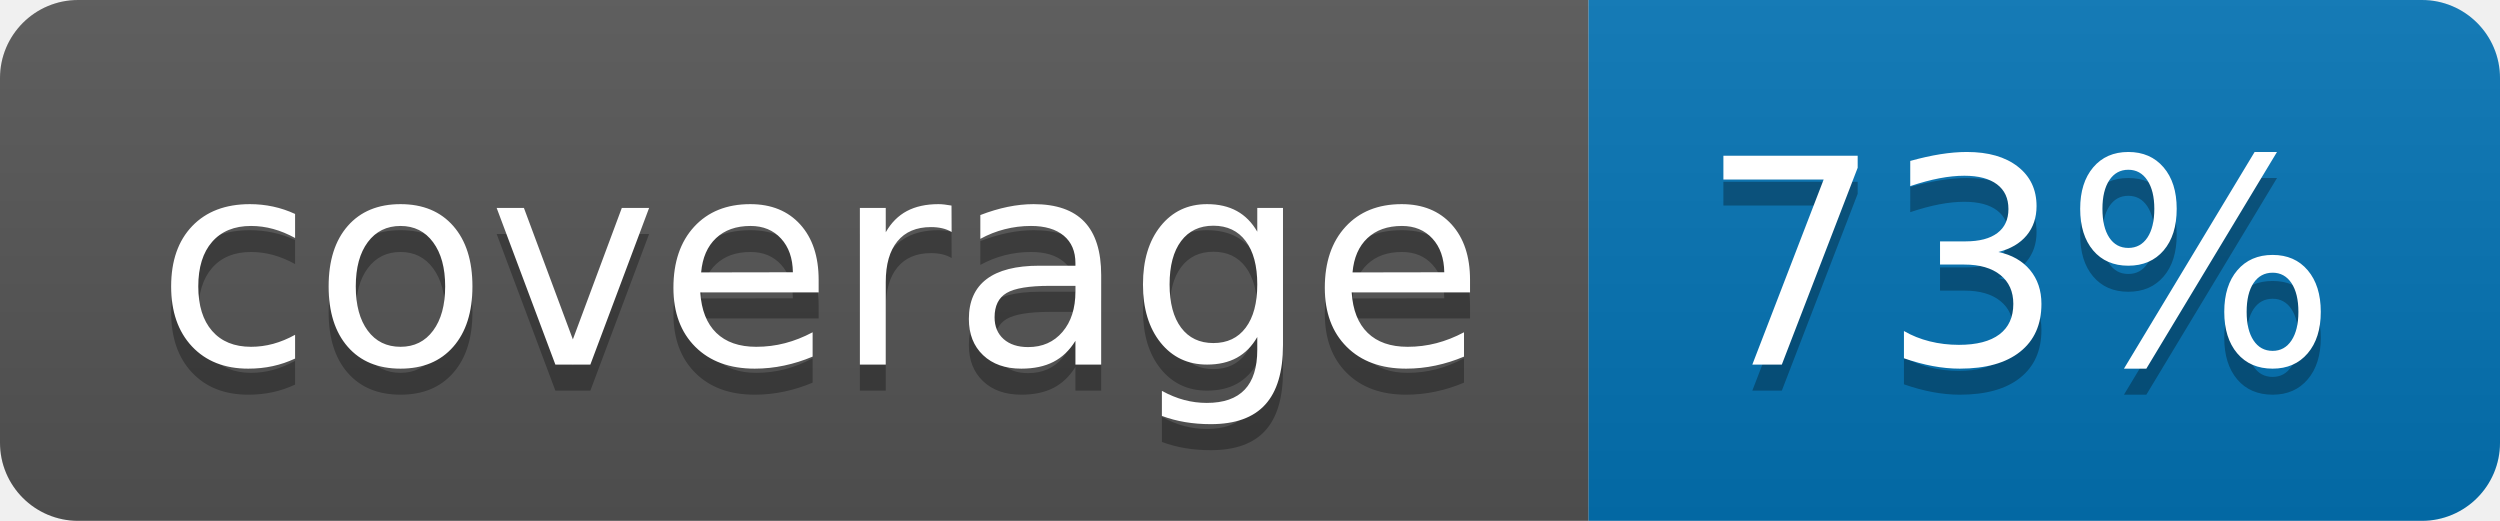
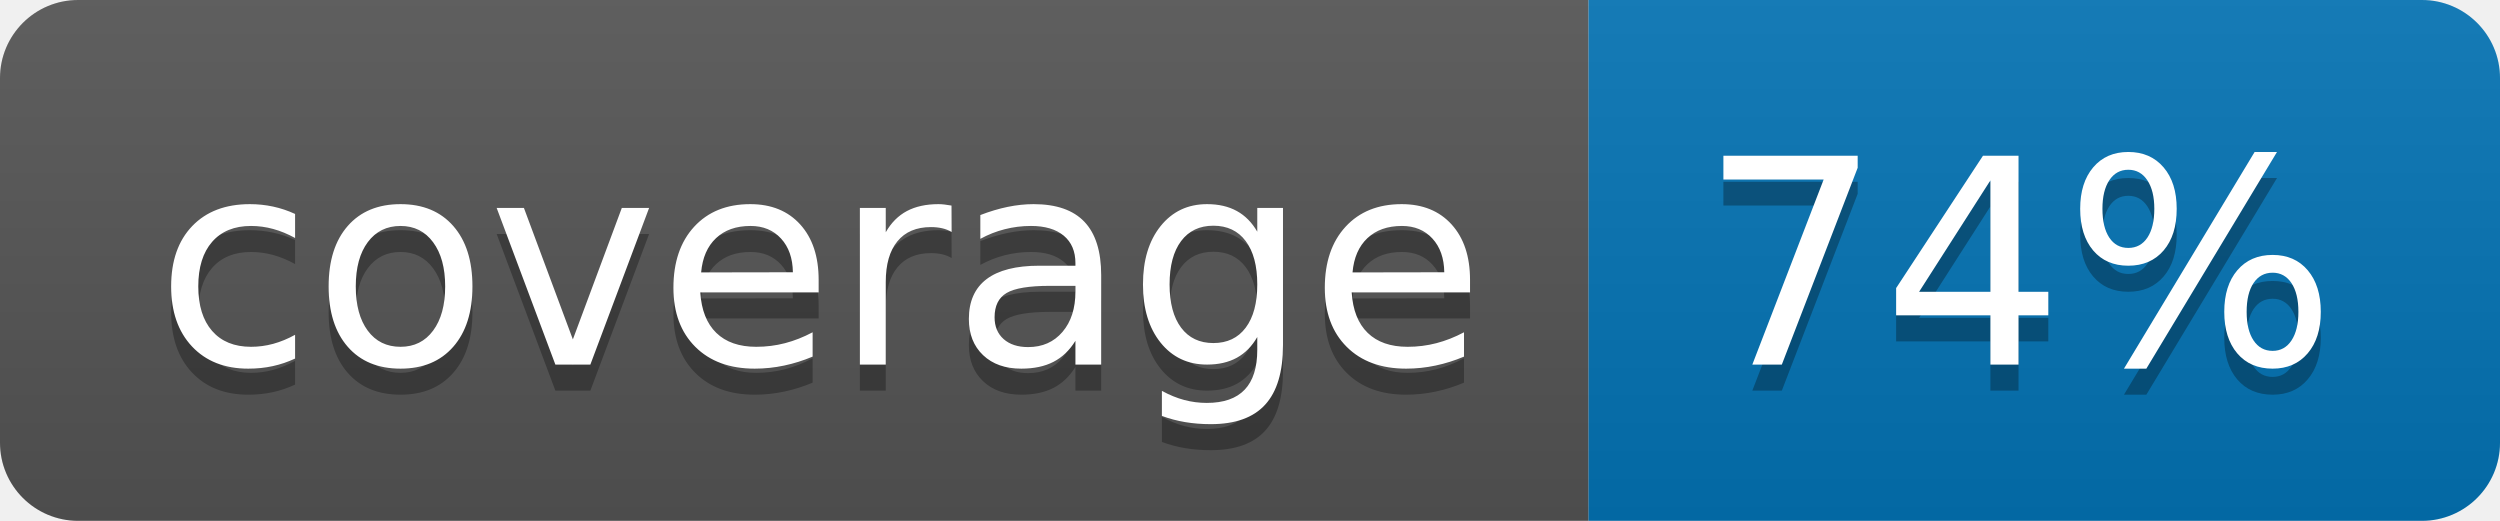
<svg xmlns="http://www.w3.org/2000/svg" width="96" height="20">
  <linearGradient id="b" x2="0" y2="100%">
    <stop offset="0" stop-color="#bbb" stop-opacity=".1" />
    <stop offset="1" stop-opacity=".1" />
  </linearGradient>
  <clipPath id="a">
    <rect width="96" height="20" rx="3" fill="#fff" />
  </clipPath>
  <g clip-path="url(#a)">
    <path fill="#555" d="M0 0h61v20H0z" />
    <path fill="#0374B5" d="M61 0h35v20H61z" />
    <path fill="url(#b)" d="M0 0h96v20H0z" />
  </g>
  <g fill="#fff" text-anchor="middle" font-family="DejaVu Sans,Verdana,Geneva,sans-serif" font-size="110">
    <text x="315" y="150" fill="#010101" fill-opacity=".3" transform="scale(.1)" textLength="510">coverage</text>
    <text x="315" y="140" transform="scale(.1)" textLength="510">coverage</text>
-     <text x="775" y="150" fill="#010101" fill-opacity=".3" transform="scale(.1)" textLength="250">73%</text>
-     <text x="775" y="140" transform="scale(.1)" textLength="250">73%</text>
+     <text x="775" y="150" fill="#010101" fill-opacity=".3" transform="scale(.1)" textLength="250">74%</text>
+     <text x="775" y="140" transform="scale(.1)" textLength="250">74%</text>
  </g>
</svg>
